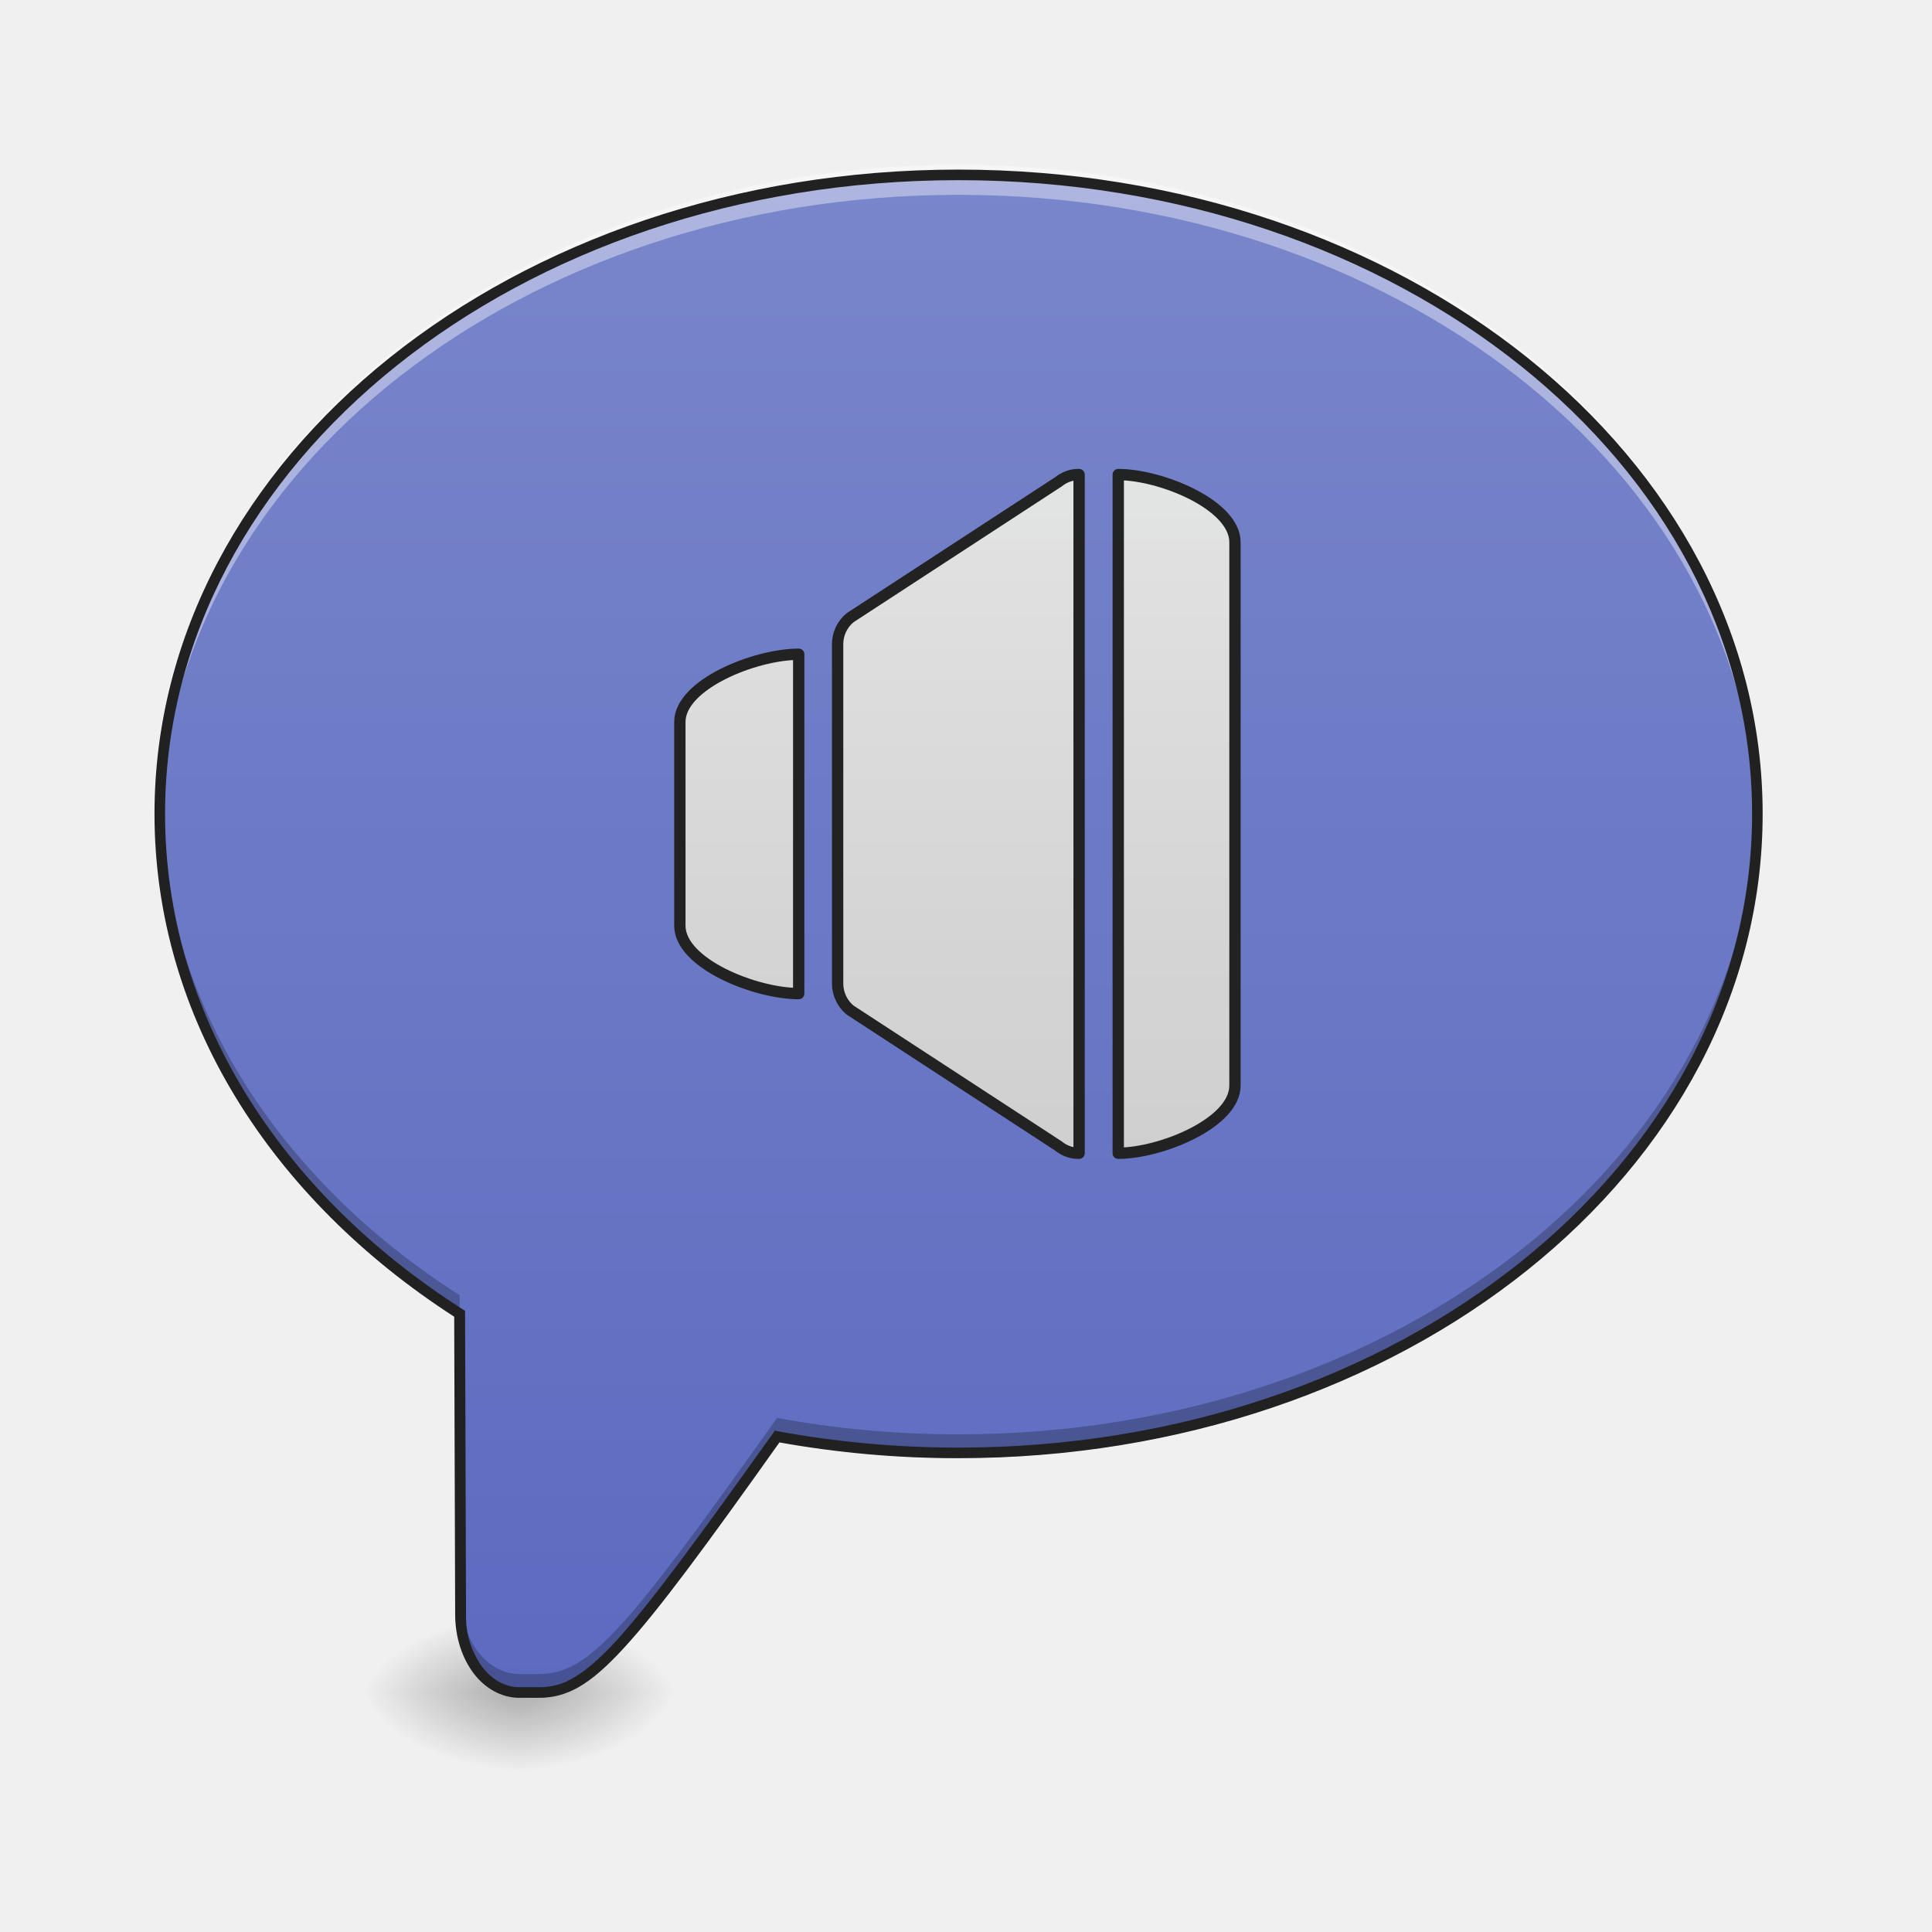
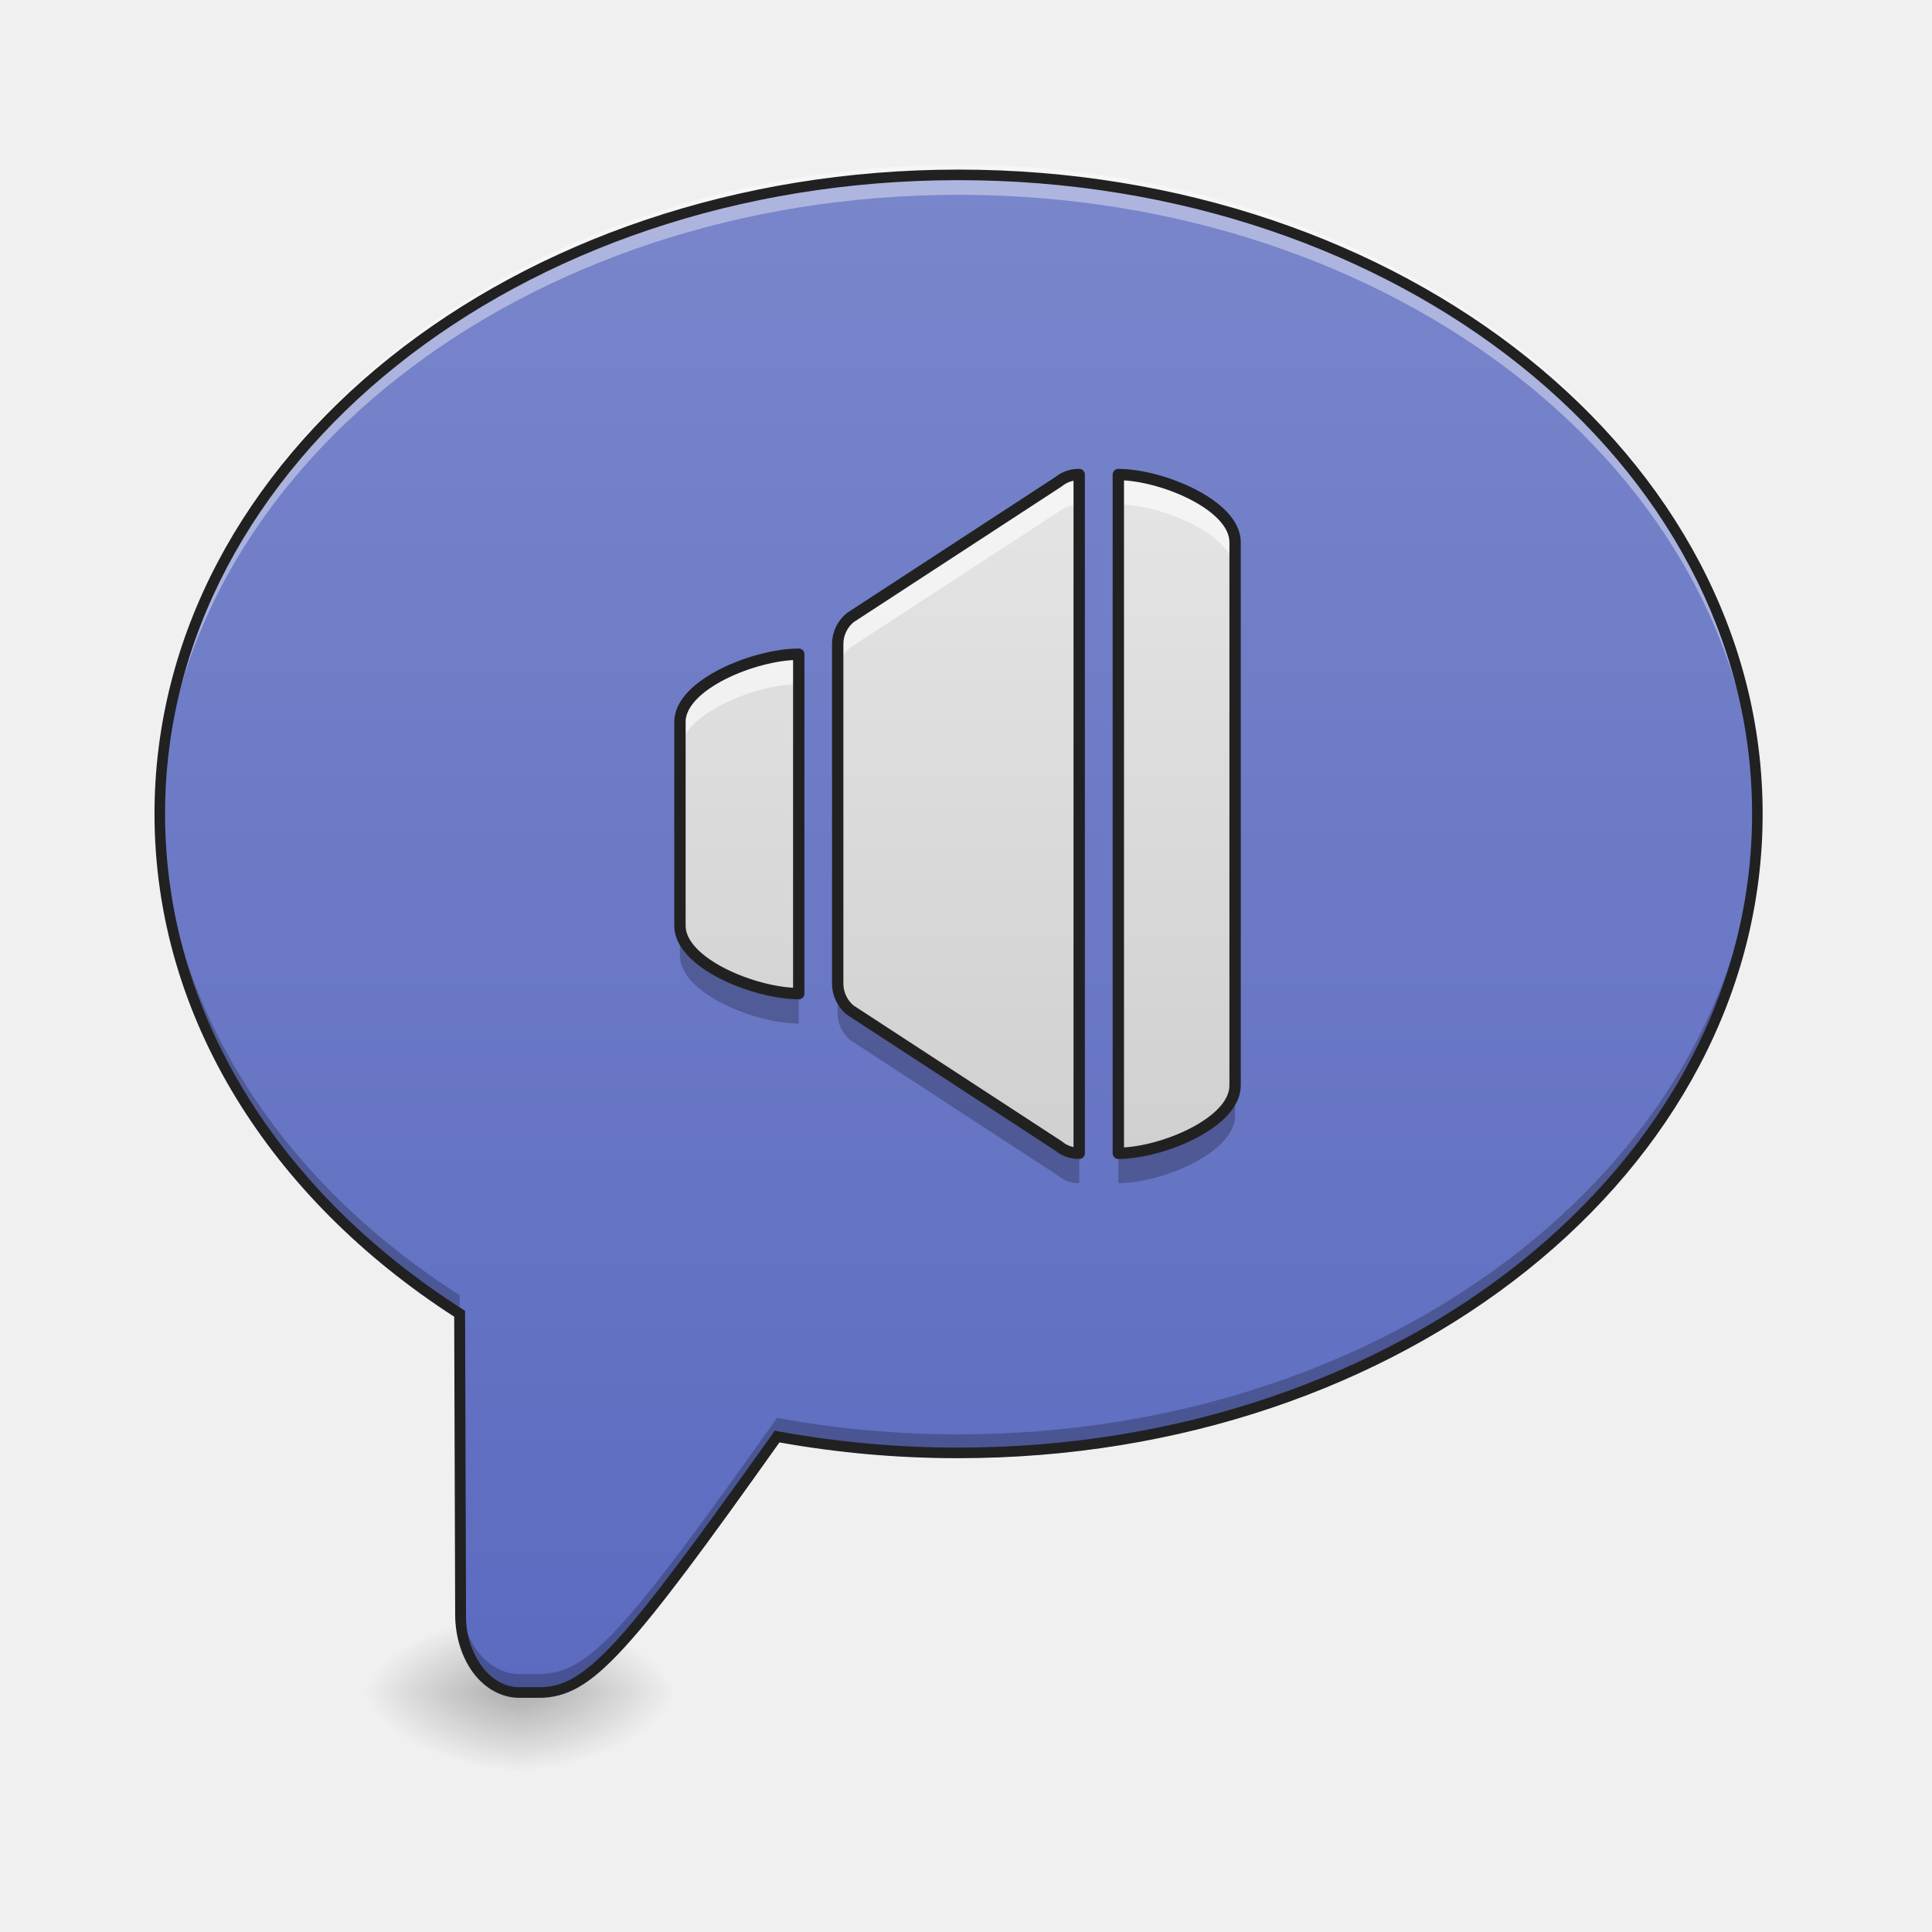
- <svg xmlns="http://www.w3.org/2000/svg" xmlns:xlink="http://www.w3.org/1999/xlink" width="32pt" height="32pt" viewBox="0 0 32 32">
+ <svg xmlns="http://www.w3.org/2000/svg" width="32" height="32">
  <defs>
-     <radialGradient id="d" gradientUnits="userSpaceOnUse" cx="450.909" cy="189.579" fx="450.909" fy="189.579" r="21.167" gradientTransform="matrix(0 -.07813 -.14064 0 34.931 63.595)">
+     <radialGradient id="a" gradientUnits="userSpaceOnUse" cx="450.909" cy="189.579" fx="450.909" fy="189.579" r="21.167" gradientTransform="matrix(0 -.07813 -.14064 0 34.931 63.595)">
      <stop offset="0" stop-opacity=".314" />
      <stop offset=".222" stop-opacity=".275" />
      <stop offset="1" stop-opacity="0" />
    </radialGradient>
-     <radialGradient id="e" gradientUnits="userSpaceOnUse" cx="450.909" cy="189.579" fx="450.909" fy="189.579" r="21.167" gradientTransform="matrix(0 .07813 .14064 0 -17.732 -7.527)">
+     <radialGradient id="b" gradientUnits="userSpaceOnUse" cx="450.909" cy="189.579" fx="450.909" fy="189.579" r="21.167" gradientTransform="matrix(0 .07813 .14064 0 -17.732 -7.527)">
      <stop offset="0" stop-opacity=".314" />
      <stop offset=".222" stop-opacity=".275" />
      <stop offset="1" stop-opacity="0" />
    </radialGradient>
-     <radialGradient id="f" gradientUnits="userSpaceOnUse" cx="450.909" cy="189.579" fx="450.909" fy="189.579" r="21.167" gradientTransform="matrix(0 -.07813 .14064 0 -17.732 63.595)">
+     <radialGradient id="c" gradientUnits="userSpaceOnUse" cx="450.909" cy="189.579" fx="450.909" fy="189.579" r="21.167" gradientTransform="matrix(0 -.07813 .14064 0 -17.732 63.595)">
      <stop offset="0" stop-opacity=".314" />
      <stop offset=".222" stop-opacity=".275" />
      <stop offset="1" stop-opacity="0" />
    </radialGradient>
-     <radialGradient id="g" gradientUnits="userSpaceOnUse" cx="450.909" cy="189.579" fx="450.909" fy="189.579" r="21.167" gradientTransform="matrix(0 .07813 -.14064 0 34.931 -7.527)">
+     <radialGradient id="d" gradientUnits="userSpaceOnUse" cx="450.909" cy="189.579" fx="450.909" fy="189.579" r="21.167" gradientTransform="matrix(0 .07813 -.14064 0 34.931 -7.527)">
      <stop offset="0" stop-opacity=".314" />
      <stop offset=".222" stop-opacity=".275" />
      <stop offset="1" stop-opacity="0" />
    </radialGradient>
-     <linearGradient id="h" gradientUnits="userSpaceOnUse" x1="880" y1="1695.118" x2="880" y2="175.118" gradientTransform="matrix(.01654 0 0 .01654 0 0)">
+     <linearGradient id="e" gradientUnits="userSpaceOnUse" x1="880" y1="1695.118" x2="880" y2="175.118" gradientTransform="matrix(.01654 0 0 .01654 0 0)">
      <stop offset="0" stop-color="#5c6bc0" />
      <stop offset="1" stop-color="#7986cb" />
    </linearGradient>
-     <filter id="a" filterUnits="objectBoundingBox" x="0%" y="0%" width="100%" height="100%">
-       <feColorMatrix in="SourceGraphic" values="0 0 0 0 1 0 0 0 0 1 0 0 0 0 1 0 0 0 1 0" />
-     </filter>
-     <mask id="j">
-       <path fill-opacity=".988" d="M0 0h32v32H0z" filter="url(#a)" />
-     </mask>
-     <linearGradient id="c" gradientUnits="userSpaceOnUse" x1="211.667" y1="254.667" x2="211.667" y2="-168.667">
+     <linearGradient id="f" gradientUnits="userSpaceOnUse" x1="211.667" y1="254.667" x2="211.667" y2="-168.667" gradientTransform="matrix(.0625 0 0 .0625 0 13.439)">
      <stop offset="0" stop-color="#bdbdbd" />
      <stop offset="1" stop-color="#eee" />
    </linearGradient>
-     <clipPath id="b">
-       <path d="M0 0h32v32H0z" />
-     </clipPath>
-     <g id="i" clip-path="url(#b)">
-       <path d="M285.973-89.262h-.25c-1.938 0-3.75.75-5.25 1.937l-55.182 35.997a9.055 9.055 0 0 0-3.312 7v89.99c0 2.688 1.25 5.313 3.312 7l55.182 35.997c1.688 1.374 3.625 2 5.5 1.937zm10.374 0V90.596c11.249 0 30.934-8 30.934-17.936V-71.326c0-9.937-19.685-17.936-30.934-17.936zm-84.68 47.62c-11.561 0-31.497 8-31.497 17.936V30.29c0 10 19.936 17.998 31.497 17.998zm0 0" transform="matrix(.0625 0 0 .0625 0 13.439)" fill="url(#c)" stroke-width="3" stroke-linecap="round" stroke-linejoin="round" stroke="#212121" />
-     </g>
  </defs>
-   <path d="M8.602 28.035h2.644v-1.324H8.602zm0 0" fill="url(#d)" />
-   <path d="M8.602 28.035H5.953v1.32h2.649zm0 0" fill="url(#e)" />
-   <path d="M8.602 28.035H5.953v-1.324h2.649zm0 0" fill="url(#f)" />
-   <path d="M8.602 28.035h2.644v1.32H8.602zm0 0" fill="url(#g)" />
-   <path d="M15.875 2.895c-7.328 0-13.23 4.722-13.23 10.585 0 3.36 1.937 6.344 4.968 8.278l.016 5c.004.707.434 1.277.973 1.277h.328c.828 0 1.445-.73 3.941-4.242.965.18 1.973.273 3.004.273 7.332 0 13.23-4.722 13.23-10.586 0-5.863-5.898-10.585-13.23-10.585zm0 0" fill="url(#h)" />
+   <path d="M8.602 28.035h2.644v-1.324H8.602zm0 0" fill="url(#a)" />
+   <path d="M8.602 28.035H5.953v1.32h2.649zm0 0" fill="url(#b)" />
+   <path d="M8.602 28.035H5.953v-1.324h2.649zm0 0" fill="url(#c)" />
+   <path d="M8.602 28.035h2.644v1.32H8.602zm0 0" fill="url(#d)" />
+   <path d="M15.875 2.895c-7.328 0-13.23 4.722-13.23 10.585 0 3.36 1.937 6.344 4.968 8.278l.016 5c.004.707.434 1.277.973 1.277h.328c.828 0 1.445-.73 3.941-4.242.965.18 1.973.273 3.004.273 7.332 0 13.23-4.722 13.23-10.586 0-5.863-5.898-10.585-13.23-10.585zm0 0" fill="url(#e)" />
  <path d="M15.875 2.73c-7.328 0-13.23 4.723-13.23 10.586 0 .082.003.16.003.243.168-5.746 6.004-10.332 13.227-10.332 7.227 0 13.066 4.59 13.227 10.335.003-.082.003-.164.003-.246 0-5.863-5.898-10.586-13.23-10.586zm0 0" fill="#fff" fill-opacity=".392" />
  <path d="M2.648 13.367c0 .067-.003.13-.003.195 0 3.36 1.937 6.344 4.968 8.278l.016 5c.004.707.434 1.277.973 1.277h.328c.828 0 1.445-.73 3.941-4.242.965.18 1.973.273 3.004.273 7.332 0 13.23-4.722 13.23-10.585v-.196c-.128 5.774-5.98 10.39-13.23 10.39-1.031 0-2.04-.093-3.004-.273-2.496 3.512-3.113 4.243-3.941 4.243h-.328c-.54 0-.97-.57-.973-1.274l-.016-5c-2.972-1.898-4.89-4.805-4.965-8.086zm0 0" fill-opacity=".235" />
  <path d="M15.875 2.809c-7.367 0-13.316 4.75-13.316 10.671 0 3.38 1.937 6.375 4.964 8.329l.016 4.949c.004.37.117.707.305.957.187.246.457.406.758.406h.328c.222 0 .433-.05.66-.18.223-.128.46-.336.75-.652.57-.621 1.344-1.672 2.57-3.398a16.71 16.71 0 0 0 2.965.261c7.371 0 13.32-4.75 13.32-10.672 0-5.921-5.949-10.671-13.32-10.671zm0 .175c7.293 0 13.145 4.692 13.145 10.496 0 5.805-5.852 10.497-13.145 10.497-1.027 0-2.027-.094-2.988-.27l-.055-.012-.031.047c-1.25 1.754-2.028 2.813-2.59 3.43-.281.305-.508.5-.711.617a1.06 1.06 0 0 1-.57.156h-.328c-.239 0-.454-.125-.618-.34a1.414 1.414 0 0 1-.265-.847l-.016-5.047-.043-.027c-3.012-1.922-4.926-4.88-4.926-8.204 0-5.804 5.852-10.496 13.141-10.496zm0 0" fill="#212121" />
-   <use xlink:href="#i" mask="url(#j)" />
+   <path d="M17.875 7.86h-.016a.53.53 0 0 0-.328.12l-3.449 2.25a.566.566 0 0 0-.207.438v5.625c0 .168.078.332.207.437l3.45 2.25a.515.515 0 0 0 .343.122zm.648 0v11.242c.704 0 1.934-.5 1.934-1.122v-9c0-.62-1.23-1.12-1.934-1.12zm-5.293 2.976c-.722 0-1.968.5-1.968 1.121v3.375c0 .625 1.246 1.125 1.968 1.125zm0 0" fill="url(#f)" />
+   <path d="M17.875 7.86h-.016a.53.53 0 0 0-.328.12l-3.449 2.25a.566.566 0 0 0-.207.438v.496c0-.172.078-.332.207-.437l3.45-2.25a.555.555 0 0 1 .327-.122h.016zm.648 0v.495c.704 0 1.934.5 1.934 1.122V8.98c0-.62-1.23-1.12-1.934-1.12zm-5.293 2.976c-.722 0-1.968.5-1.968 1.121v.5c0-.625 1.246-1.125 1.968-1.125zm0 0" fill="#fff" fill-opacity=".588" />
+   <path d="M11.262 15.332v.496c0 .625 1.246 1.125 1.968 1.125v-.496c-.722 0-1.968-.5-1.968-1.125zm2.613.961v.496c0 .168.078.332.207.438l3.45 2.25a.515.515 0 0 0 .343.12v-.495a.515.515 0 0 1-.344-.122l-3.449-2.25a.572.572 0 0 1-.207-.437zm6.582 1.687c0 .622-1.23 1.122-1.934 1.122v.496c.704 0 1.934-.5 1.934-1.121zm0 0" fill-opacity=".235" />
+   <path d="M17.875 7.86h-.016a.53.53 0 0 0-.328.12l-3.449 2.25a.566.566 0 0 0-.207.438v5.625c0 .168.078.332.207.437l3.45 2.25a.515.515 0 0 0 .343.122zm.648 0v11.242c.704 0 1.934-.5 1.934-1.122v-9c0-.62-1.23-1.12-1.934-1.12zm-5.293 2.976c-.722 0-1.968.5-1.968 1.121v3.375c0 .625 1.246 1.125 1.968 1.125zm0 0" fill="none" stroke-width=".188" stroke-linecap="round" stroke-linejoin="round" stroke="#212121" />
</svg>
